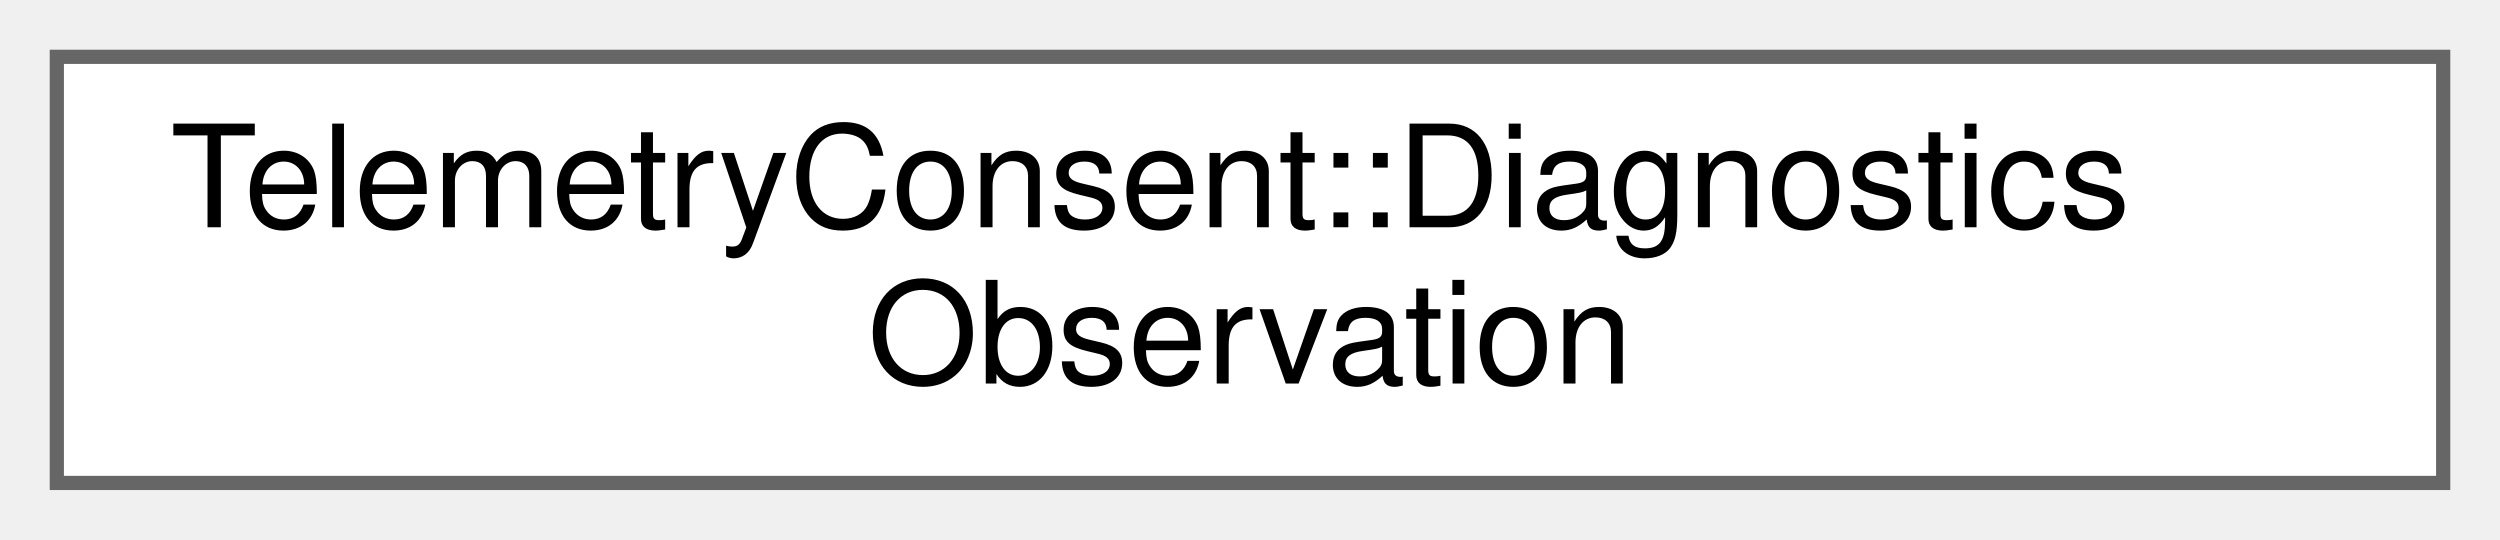
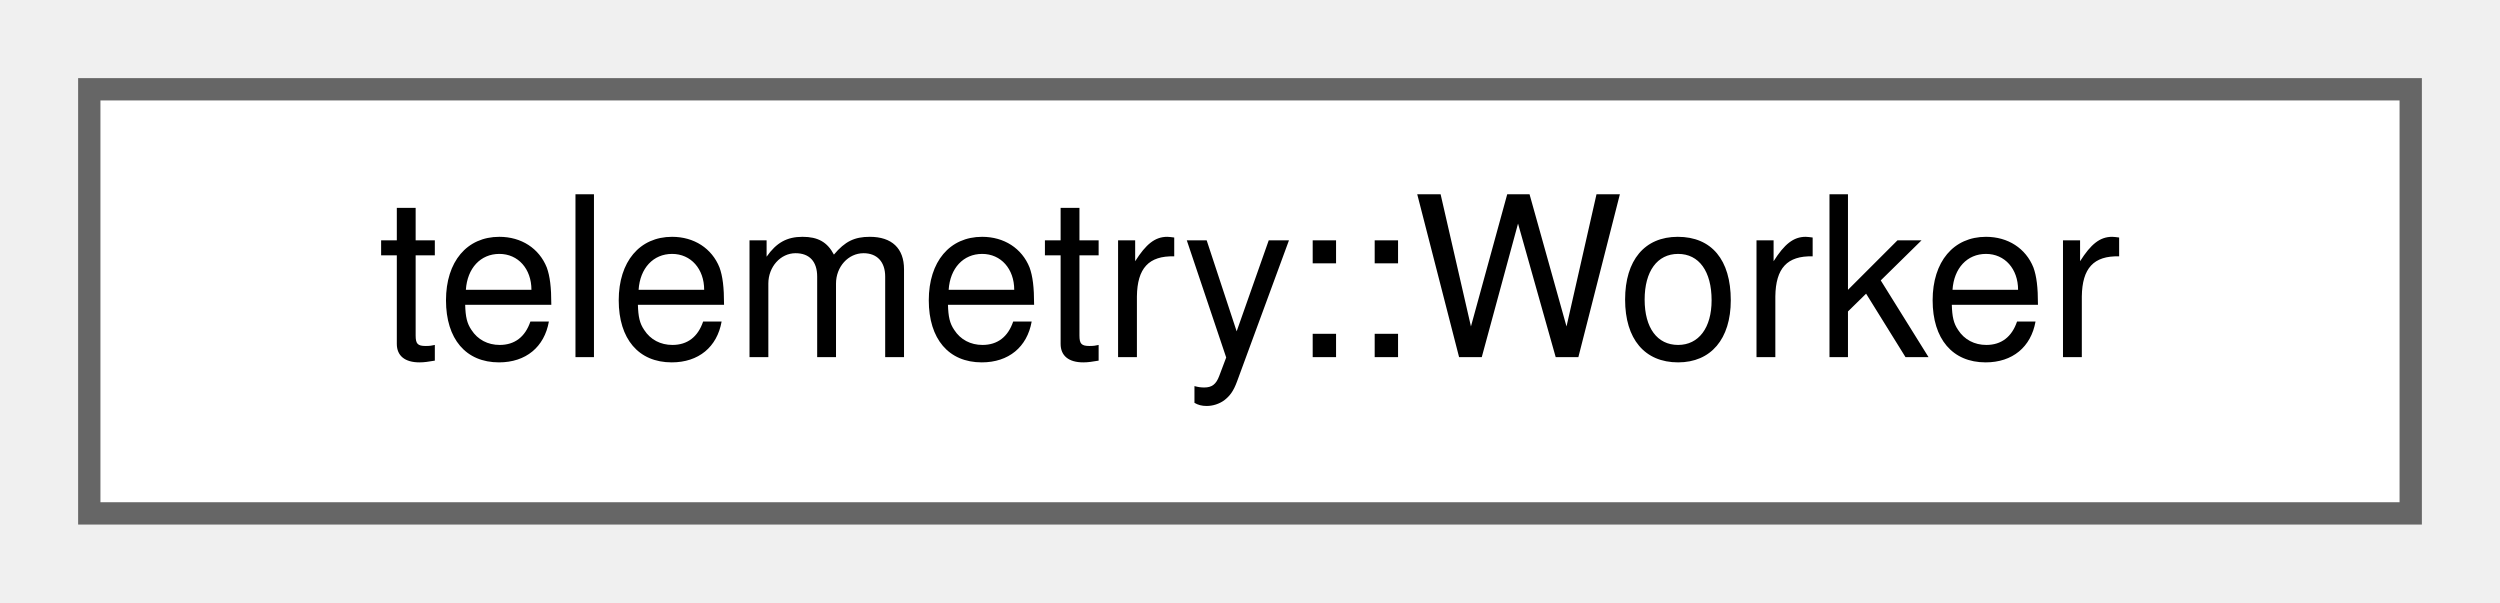
- <svg xmlns="http://www.w3.org/2000/svg" xmlns:xlink="http://www.w3.org/1999/xlink" width="176pt" height="38pt" viewBox="0.00 0.00 176.00 38.00">
-   <g id="graph0" class="graph" transform="scale(1 1) rotate(0) translate(4 34)">
+ <svg xmlns="http://www.w3.org/2000/svg" xmlns:xlink="http://www.w3.org/1999/xlink" width="112pt" height="27pt" viewBox="0.00 0.00 112.00 27.00">
+   <g id="graph0" class="graph" transform="scale(1 1) rotate(0) translate(4 23)">
    <g id="Node000000" class="node">
      <g id="a_Node000000">
-         <a xlink:href="struct_telemetry_consent_1_1_diagnostics_observation.html" target="_top" xlink:title="Diagnostics consent as observeDiagnostics() read it.">
-           <polygon fill="white" stroke="#666666" points="168,-30 0,-30 0,0 168,0 168,-30" />
-           <text text-anchor="start" x="8" y="-18" font-family="Helvetica,sans-Serif" font-size="10.00">TelemetryConsent::Diagnostics</text>
-           <text text-anchor="middle" x="84" y="-7" font-family="Helvetica,sans-Serif" font-size="10.00">Observation</text>
+         <a xlink:href="classtelemetry_1_1_worker.html" target="_top" xlink:title=" ">
+           <polygon fill="white" stroke="#666666" points="104,-19 0,-19 0,0 104,0 104,-19" />
+           <text text-anchor="middle" x="52" y="-7" font-family="Helvetica,sans-Serif" font-size="10.00">telemetry::Worker</text>
        </a>
      </g>
    </g>
  </g>
</svg>
